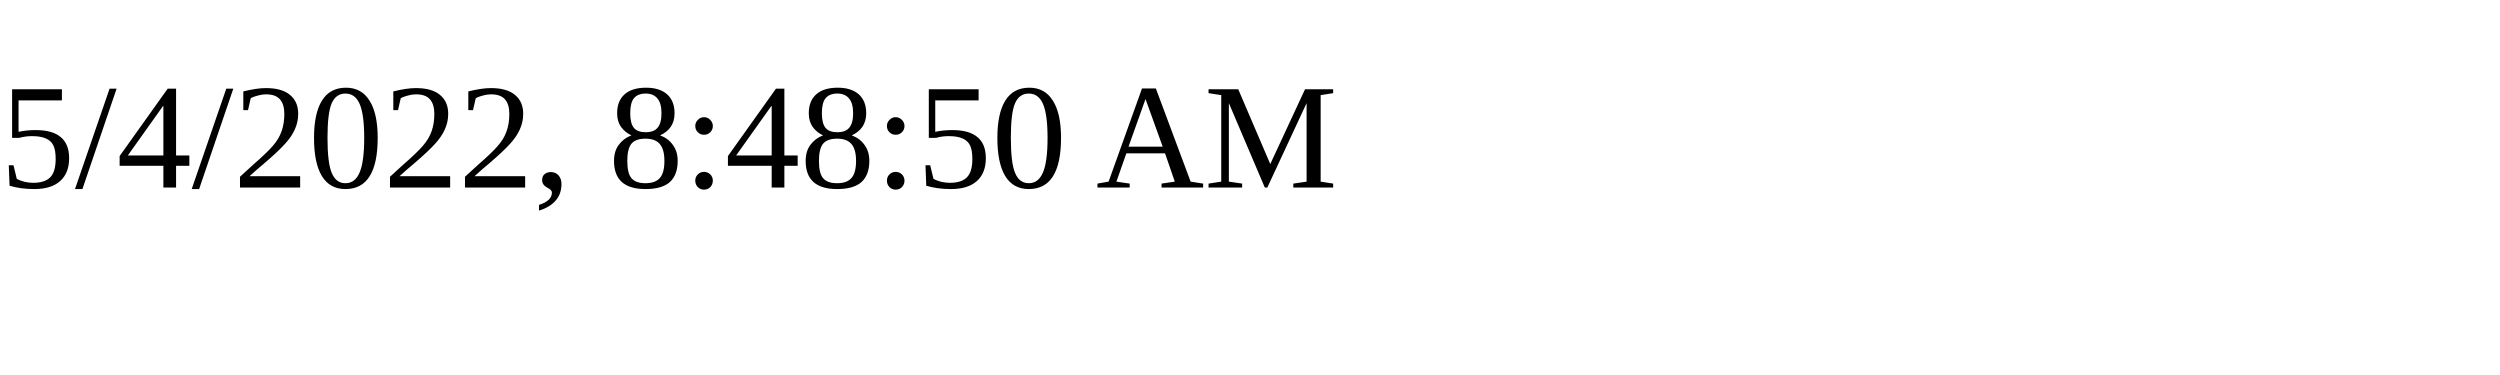
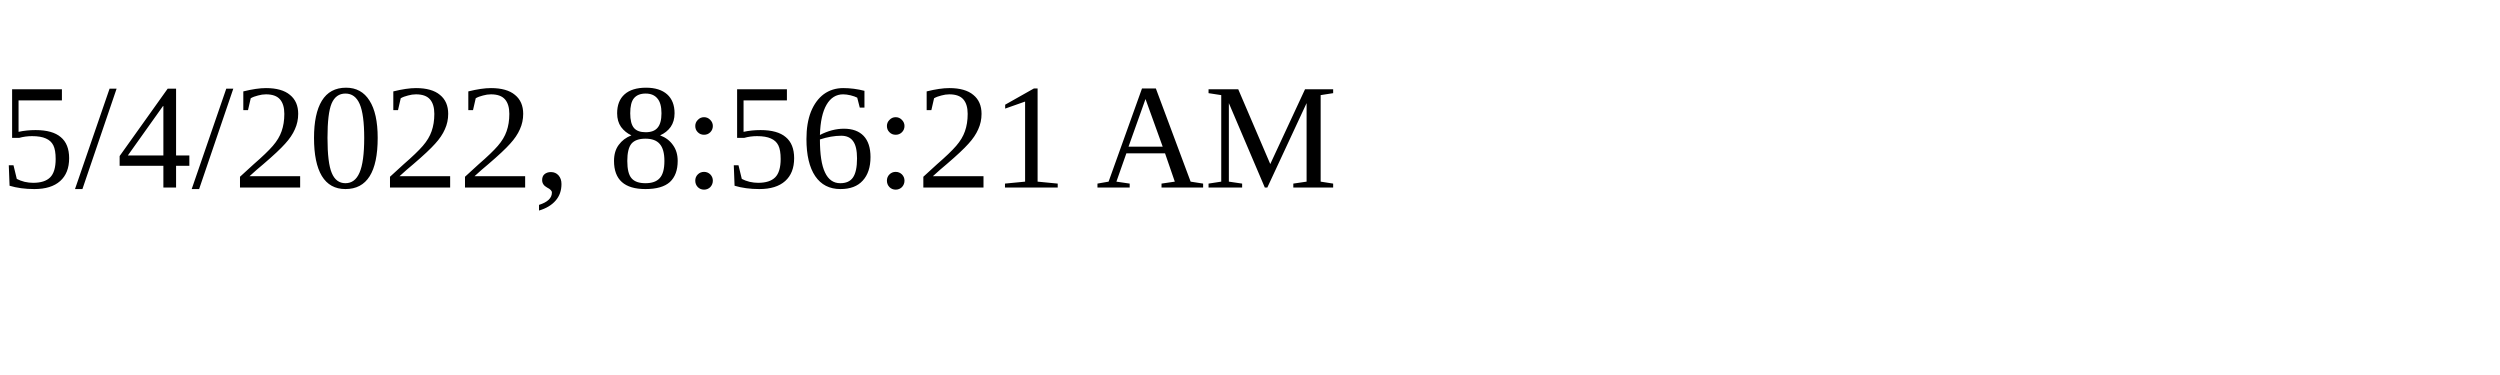
<svg xmlns="http://www.w3.org/2000/svg" height="30" width="200">
-   <text x="0" y="15">5/4/2022, 8:48:50 AM</text>
+   <text x="0" y="15">5/4/2022, 8:56:21 AM</text>
</svg>
